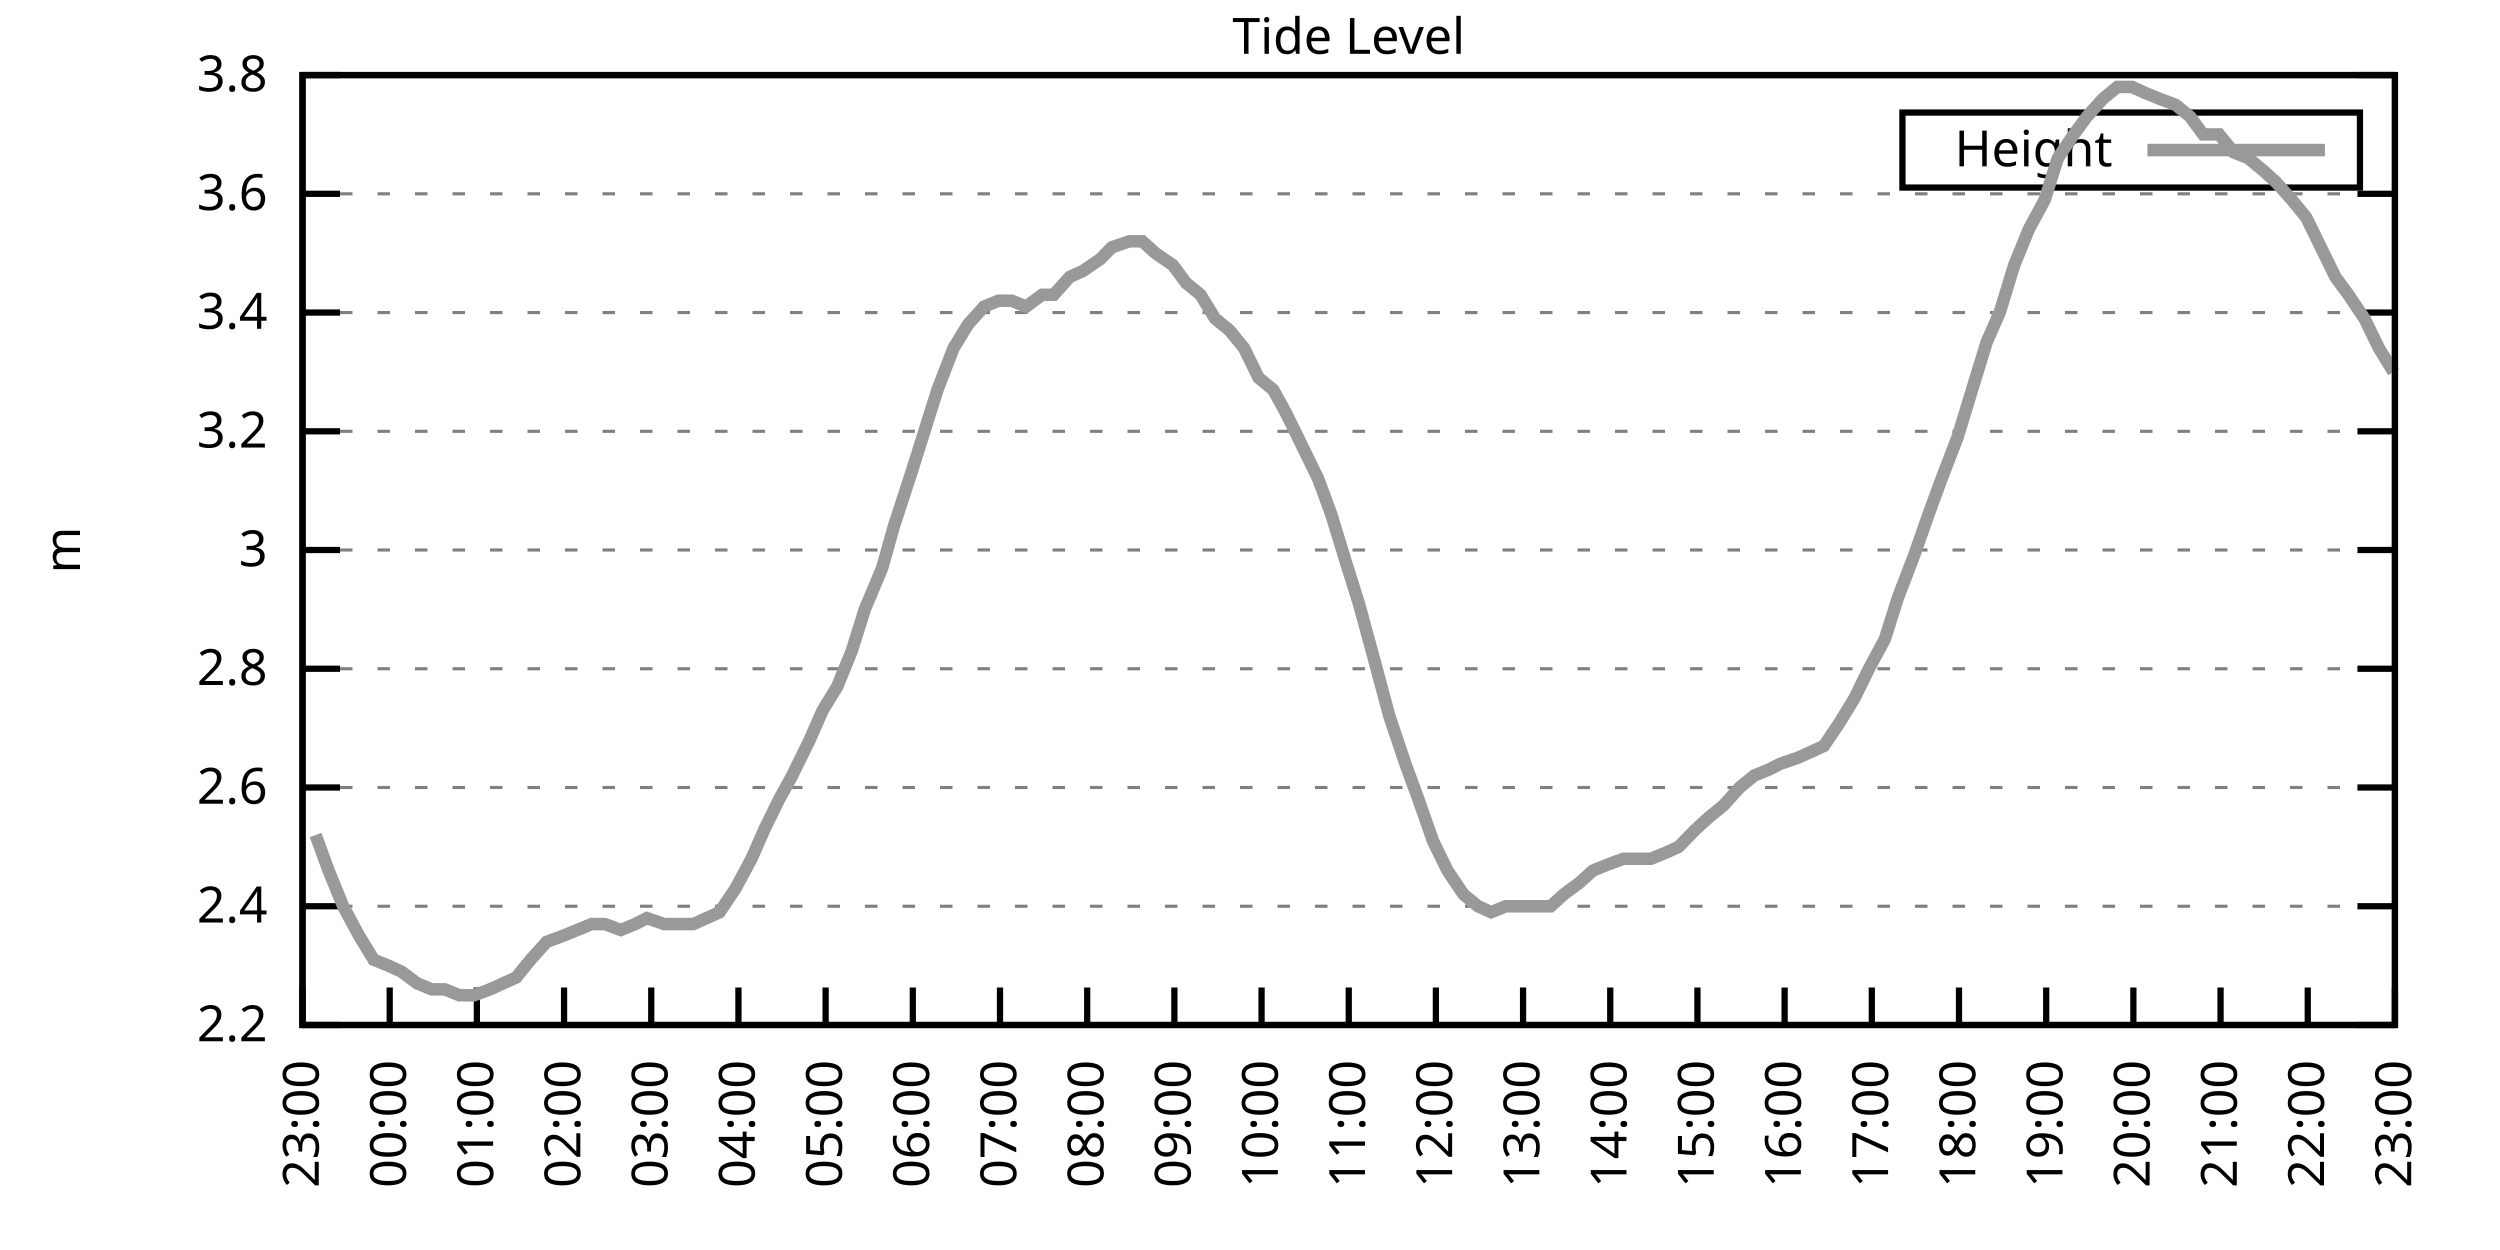
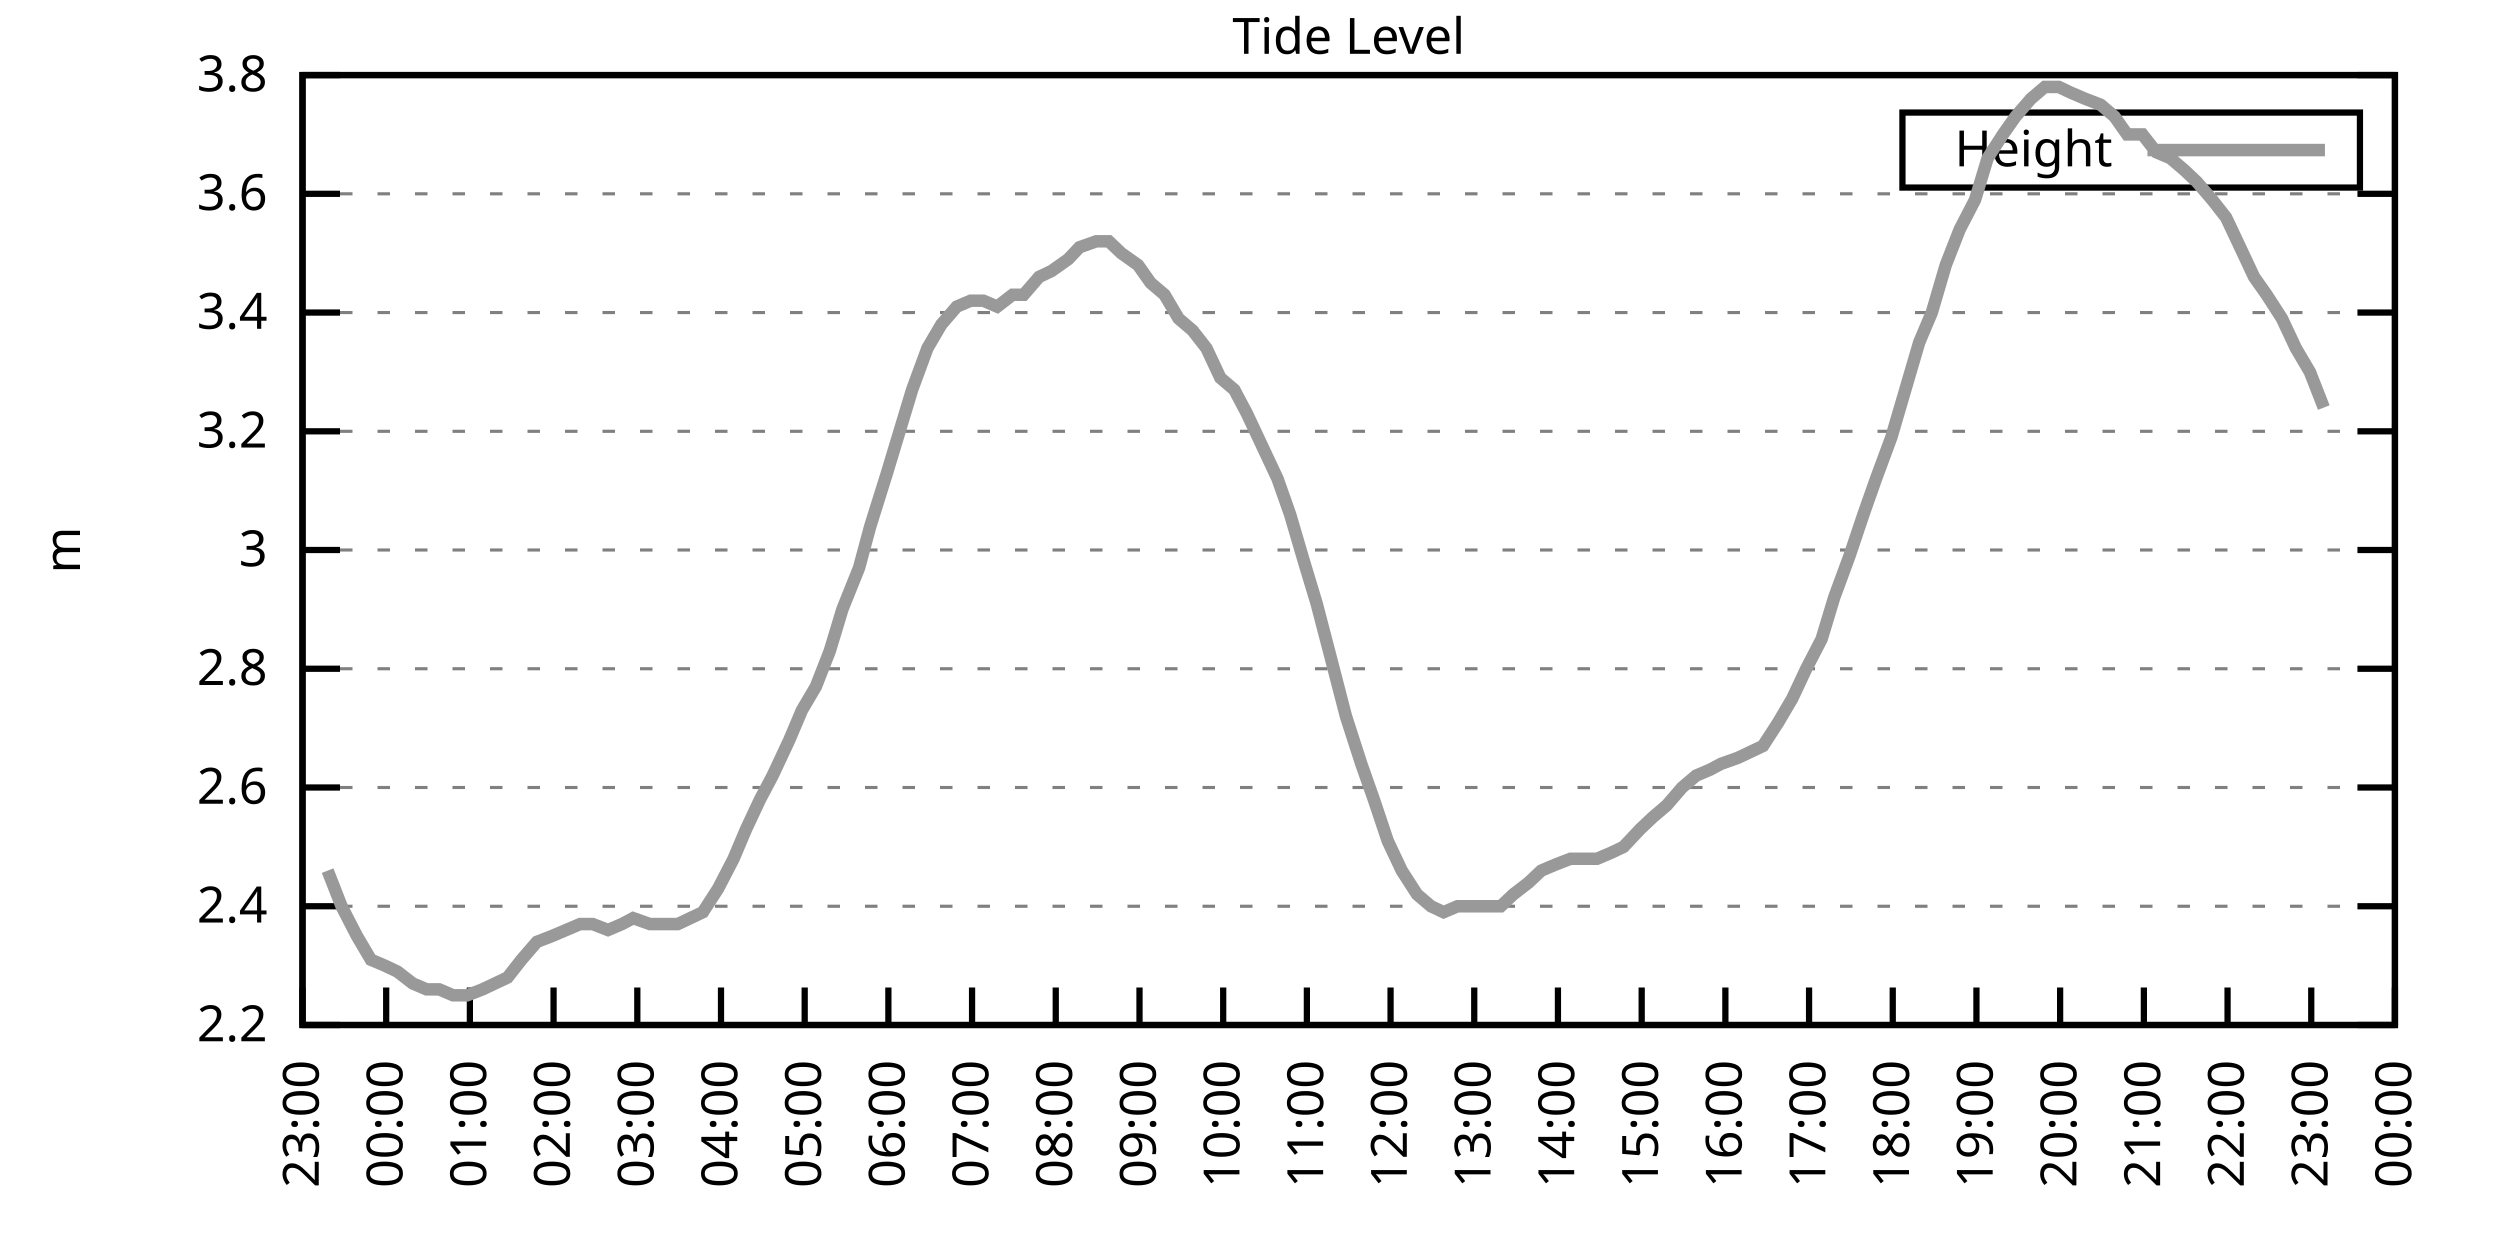
<svg xmlns="http://www.w3.org/2000/svg" xmlns:xlink="http://www.w3.org/1999/xlink" width="400" height="200" viewBox="0 0 400 200">
  <g id="gnuplot_canvas">
    <rect x="0" y="0" width="400" height="200" fill="none" />
    <defs>
      <circle id="gpDot" r="0.5" stroke-width="0.5" stroke="currentColor" />
      <path id="gpPt0" stroke-width="0.333" stroke="currentColor" d="M-1,0 h2 M0,-1 v2" />
      <path id="gpPt1" stroke-width="0.333" stroke="currentColor" d="M-1,-1 L1,1 M1,-1 L-1,1" />
      <path id="gpPt2" stroke-width="0.333" stroke="currentColor" d="M-1,0 L1,0 M0,-1 L0,1 M-1,-1 L1,1 M-1,1 L1,-1" />
      <rect id="gpPt3" stroke-width="0.333" stroke="currentColor" x="-1" y="-1" width="2" height="2" />
      <rect id="gpPt4" stroke-width="0.333" stroke="currentColor" fill="currentColor" x="-1" y="-1" width="2" height="2" />
      <circle id="gpPt5" stroke-width="0.333" stroke="currentColor" cx="0" cy="0" r="1" />
      <use xlink:href="#gpPt5" id="gpPt6" fill="currentColor" stroke="none" />
      <path id="gpPt7" stroke-width="0.333" stroke="currentColor" d="M0,-1.33 L-1.33,0.67 L1.33,0.67 z" />
      <use xlink:href="#gpPt7" id="gpPt8" fill="currentColor" stroke="none" />
      <use xlink:href="#gpPt7" id="gpPt9" stroke="currentColor" transform="rotate(180)" />
      <use xlink:href="#gpPt9" id="gpPt10" fill="currentColor" stroke="none" />
      <use xlink:href="#gpPt3" id="gpPt11" stroke="currentColor" transform="rotate(45)" />
      <use xlink:href="#gpPt11" id="gpPt12" fill="currentColor" stroke="none" />
      <path id="gpPt13" stroke-width="0.333" stroke="currentColor" d="M0,1.330 L1.265,0.411 L0.782,-1.067 L-0.782,-1.076 L-1.265,0.411 z" />
      <use xlink:href="#gpPt13" id="gpPt14" fill="currentColor" stroke="none" />
      <filter id="textbox" filterUnits="objectBoundingBox" x="0" y="0" height="1" width="1">
        <feFlood flood-color="white" flood-opacity="1" result="bgnd" />
        <feComposite in="SourceGraphic" in2="bgnd" operator="atop" />
      </filter>
      <filter id="greybox" filterUnits="objectBoundingBox" x="0" y="0" height="1" width="1">
        <feFlood flood-color="lightgrey" flood-opacity="1" result="grey" />
        <feComposite in="SourceGraphic" in2="grey" operator="atop" />
      </filter>
    </defs>
    <g fill="none" color="white" stroke="currentColor" stroke-width="1.00" stroke-linecap="butt" stroke-linejoin="miter">
</g>
    <g fill="none" color="black" stroke="currentColor" stroke-width="1.00" stroke-linecap="butt" stroke-linejoin="miter">
      <g stroke="none" shape-rendering="crispEdges">
        <polygon fill="rgb(255, 255, 255)" points="48.40,164.00 383.18,164.00 383.18,12.02 48.40,12.02 " />
      </g>
    </g>
    <g fill="none" color="black" stroke="currentColor" stroke-width="1.00" stroke-linecap="butt" stroke-linejoin="miter">
</g>
    <g fill="none" color="black" stroke="black" stroke-width="0.50" stroke-linecap="butt" stroke-linejoin="miter">
</g>
    <g fill="none" color="gray" stroke="currentColor" stroke-width="0.50" stroke-linecap="butt" stroke-linejoin="miter">
      <path stroke="gray" stroke-dasharray="2,4" class="gridline" d="M48.40,164.00 L383.19,164.00  " />
    </g>
    <g fill="none" color="gray" stroke="gray" stroke-width="1.00" stroke-linecap="butt" stroke-linejoin="miter">
</g>
    <g fill="none" color="black" stroke="currentColor" stroke-width="1.00" stroke-linecap="butt" stroke-linejoin="miter">
      <path stroke="black" d="M48.40,164.00 L54.40,164.00 M383.19,164.00 L377.19,164.00  " />
      <g transform="translate(42.80,166.60)" stroke="none" fill="black" font-family="Sans" font-size="8.00" text-anchor="end">
        <text>
          <tspan font-family="Sans"> 2.2</tspan>
        </text>
      </g>
    </g>
    <g fill="none" color="black" stroke="currentColor" stroke-width="1.00" stroke-linecap="butt" stroke-linejoin="miter">
</g>
    <g fill="none" color="black" stroke="black" stroke-width="0.50" stroke-linecap="butt" stroke-linejoin="miter">
</g>
    <g fill="none" color="gray" stroke="currentColor" stroke-width="0.50" stroke-linecap="butt" stroke-linejoin="miter">
      <path stroke="gray" stroke-dasharray="2,4" class="gridline" d="M48.40,145.00 L383.19,145.00  " />
    </g>
    <g fill="none" color="gray" stroke="gray" stroke-width="1.00" stroke-linecap="butt" stroke-linejoin="miter">
</g>
    <g fill="none" color="black" stroke="currentColor" stroke-width="1.00" stroke-linecap="butt" stroke-linejoin="miter">
      <path stroke="black" d="M48.40,145.00 L54.40,145.00 M383.19,145.00 L377.19,145.00  " />
      <g transform="translate(42.80,147.60)" stroke="none" fill="black" font-family="Sans" font-size="8.00" text-anchor="end">
        <text>
          <tspan font-family="Sans"> 2.4</tspan>
        </text>
      </g>
    </g>
    <g fill="none" color="black" stroke="currentColor" stroke-width="1.00" stroke-linecap="butt" stroke-linejoin="miter">
</g>
    <g fill="none" color="black" stroke="black" stroke-width="0.50" stroke-linecap="butt" stroke-linejoin="miter">
</g>
    <g fill="none" color="gray" stroke="currentColor" stroke-width="0.50" stroke-linecap="butt" stroke-linejoin="miter">
      <path stroke="gray" stroke-dasharray="2,4" class="gridline" d="M48.40,126.00 L383.19,126.00  " />
    </g>
    <g fill="none" color="gray" stroke="gray" stroke-width="1.00" stroke-linecap="butt" stroke-linejoin="miter">
</g>
    <g fill="none" color="black" stroke="currentColor" stroke-width="1.00" stroke-linecap="butt" stroke-linejoin="miter">
      <path stroke="black" d="M48.40,126.00 L54.40,126.00 M383.19,126.00 L377.19,126.00  " />
      <g transform="translate(42.80,128.60)" stroke="none" fill="black" font-family="Sans" font-size="8.00" text-anchor="end">
        <text>
          <tspan font-family="Sans"> 2.6</tspan>
        </text>
      </g>
    </g>
    <g fill="none" color="black" stroke="currentColor" stroke-width="1.00" stroke-linecap="butt" stroke-linejoin="miter">
</g>
    <g fill="none" color="black" stroke="black" stroke-width="0.50" stroke-linecap="butt" stroke-linejoin="miter">
</g>
    <g fill="none" color="gray" stroke="currentColor" stroke-width="0.50" stroke-linecap="butt" stroke-linejoin="miter">
      <path stroke="gray" stroke-dasharray="2,4" class="gridline" d="M48.40,107.00 L383.19,107.00  " />
    </g>
    <g fill="none" color="gray" stroke="gray" stroke-width="1.00" stroke-linecap="butt" stroke-linejoin="miter">
</g>
    <g fill="none" color="black" stroke="currentColor" stroke-width="1.00" stroke-linecap="butt" stroke-linejoin="miter">
      <path stroke="black" d="M48.40,107.00 L54.40,107.00 M383.19,107.00 L377.19,107.00  " />
      <g transform="translate(42.80,109.60)" stroke="none" fill="black" font-family="Sans" font-size="8.00" text-anchor="end">
        <text>
          <tspan font-family="Sans"> 2.8</tspan>
        </text>
      </g>
    </g>
    <g fill="none" color="black" stroke="currentColor" stroke-width="1.00" stroke-linecap="butt" stroke-linejoin="miter">
</g>
    <g fill="none" color="black" stroke="black" stroke-width="0.50" stroke-linecap="butt" stroke-linejoin="miter">
</g>
    <g fill="none" color="gray" stroke="currentColor" stroke-width="0.50" stroke-linecap="butt" stroke-linejoin="miter">
      <path stroke="gray" stroke-dasharray="2,4" class="gridline" d="M48.40,88.00 L383.19,88.00  " />
    </g>
    <g fill="none" color="gray" stroke="gray" stroke-width="1.00" stroke-linecap="butt" stroke-linejoin="miter">
</g>
    <g fill="none" color="black" stroke="currentColor" stroke-width="1.00" stroke-linecap="butt" stroke-linejoin="miter">
      <path stroke="black" d="M48.40,88.00 L54.40,88.00 M383.19,88.00 L377.19,88.00  " />
      <g transform="translate(42.80,90.60)" stroke="none" fill="black" font-family="Sans" font-size="8.00" text-anchor="end">
        <text>
          <tspan font-family="Sans"> 3</tspan>
        </text>
      </g>
    </g>
    <g fill="none" color="black" stroke="currentColor" stroke-width="1.00" stroke-linecap="butt" stroke-linejoin="miter">
</g>
    <g fill="none" color="black" stroke="black" stroke-width="0.50" stroke-linecap="butt" stroke-linejoin="miter">
</g>
    <g fill="none" color="gray" stroke="currentColor" stroke-width="0.50" stroke-linecap="butt" stroke-linejoin="miter">
      <path stroke="gray" stroke-dasharray="2,4" class="gridline" d="M48.40,69.01 L383.19,69.01  " />
    </g>
    <g fill="none" color="gray" stroke="gray" stroke-width="1.00" stroke-linecap="butt" stroke-linejoin="miter">
</g>
    <g fill="none" color="black" stroke="currentColor" stroke-width="1.00" stroke-linecap="butt" stroke-linejoin="miter">
      <path stroke="black" d="M48.40,69.01 L54.40,69.01 M383.19,69.01 L377.19,69.01  " />
      <g transform="translate(42.80,71.61)" stroke="none" fill="black" font-family="Sans" font-size="8.00" text-anchor="end">
        <text>
          <tspan font-family="Sans"> 3.2</tspan>
        </text>
      </g>
    </g>
    <g fill="none" color="black" stroke="currentColor" stroke-width="1.00" stroke-linecap="butt" stroke-linejoin="miter">
</g>
    <g fill="none" color="black" stroke="black" stroke-width="0.50" stroke-linecap="butt" stroke-linejoin="miter">
</g>
    <g fill="none" color="gray" stroke="currentColor" stroke-width="0.50" stroke-linecap="butt" stroke-linejoin="miter">
      <path stroke="gray" stroke-dasharray="2,4" class="gridline" d="M48.40,50.01 L383.19,50.01  " />
    </g>
    <g fill="none" color="gray" stroke="gray" stroke-width="1.00" stroke-linecap="butt" stroke-linejoin="miter">
</g>
    <g fill="none" color="black" stroke="currentColor" stroke-width="1.00" stroke-linecap="butt" stroke-linejoin="miter">
      <path stroke="black" d="M48.40,50.01 L54.40,50.01 M383.19,50.01 L377.19,50.01  " />
      <g transform="translate(42.80,52.61)" stroke="none" fill="black" font-family="Sans" font-size="8.00" text-anchor="end">
        <text>
          <tspan font-family="Sans"> 3.4</tspan>
        </text>
      </g>
    </g>
    <g fill="none" color="black" stroke="currentColor" stroke-width="1.00" stroke-linecap="butt" stroke-linejoin="miter">
</g>
    <g fill="none" color="black" stroke="black" stroke-width="0.50" stroke-linecap="butt" stroke-linejoin="miter">
</g>
    <g fill="none" color="gray" stroke="currentColor" stroke-width="0.50" stroke-linecap="butt" stroke-linejoin="miter">
      <path stroke="gray" stroke-dasharray="2,4" class="gridline" d="M48.40,31.01 L383.19,31.01  " />
    </g>
    <g fill="none" color="gray" stroke="gray" stroke-width="1.00" stroke-linecap="butt" stroke-linejoin="miter">
</g>
    <g fill="none" color="black" stroke="currentColor" stroke-width="1.00" stroke-linecap="butt" stroke-linejoin="miter">
      <path stroke="black" d="M48.40,31.01 L54.40,31.01 M383.19,31.01 L377.19,31.01  " />
      <g transform="translate(42.80,33.61)" stroke="none" fill="black" font-family="Sans" font-size="8.00" text-anchor="end">
        <text>
          <tspan font-family="Sans"> 3.6</tspan>
        </text>
      </g>
    </g>
    <g fill="none" color="black" stroke="currentColor" stroke-width="1.00" stroke-linecap="butt" stroke-linejoin="miter">
</g>
    <g fill="none" color="black" stroke="black" stroke-width="0.50" stroke-linecap="butt" stroke-linejoin="miter">
</g>
    <g fill="none" color="gray" stroke="currentColor" stroke-width="0.50" stroke-linecap="butt" stroke-linejoin="miter">
      <path stroke="gray" stroke-dasharray="2,4" class="gridline" d="M48.40,12.01 L383.19,12.01  " />
    </g>
    <g fill="none" color="gray" stroke="gray" stroke-width="1.00" stroke-linecap="butt" stroke-linejoin="miter">
</g>
    <g fill="none" color="black" stroke="currentColor" stroke-width="1.00" stroke-linecap="butt" stroke-linejoin="miter">
      <path stroke="black" d="M48.40,12.01 L54.40,12.01 M383.19,12.01 L377.19,12.01  " />
      <g transform="translate(42.80,14.61)" stroke="none" fill="black" font-family="Sans" font-size="8.00" text-anchor="end">
        <text>
          <tspan font-family="Sans"> 3.8</tspan>
        </text>
      </g>
    </g>
    <g fill="none" color="black" stroke="currentColor" stroke-width="1.00" stroke-linecap="butt" stroke-linejoin="miter">
      <path stroke="black" d="M48.40,164.00 L48.40,158.00  " />
      <g transform="translate(51.00,169.60) rotate(270.00)" stroke="none" fill="black" font-family="Sans" font-size="8.00" text-anchor="end">
        <text>
          <tspan font-family="Sans">23:00</tspan>
        </text>
      </g>
    </g>
    <g fill="none" color="black" stroke="currentColor" stroke-width="1.00" stroke-linecap="butt" stroke-linejoin="miter">
-       <path stroke="black" d="M62.35,164.00 L62.35,158.00  " />
-       <g transform="translate(64.95,169.60) rotate(270.00)" stroke="none" fill="black" font-family="Sans" font-size="8.00" text-anchor="end">
+       <path stroke="black" d="M61.79,164.00 L61.79,158.00  " />
+       <g transform="translate(64.39,169.60) rotate(270.00)" stroke="none" fill="black" font-family="Sans" font-size="8.00" text-anchor="end">
        <text>
          <tspan font-family="Sans">00:00</tspan>
        </text>
      </g>
    </g>
    <g fill="none" color="black" stroke="currentColor" stroke-width="1.00" stroke-linecap="butt" stroke-linejoin="miter">
-       <path stroke="black" d="M76.30,164.00 L76.30,158.00  " />
-       <g transform="translate(78.90,169.60) rotate(270.00)" stroke="none" fill="black" font-family="Sans" font-size="8.00" text-anchor="end">
+       <path stroke="black" d="M75.18,164.00 L75.18,158.00  " />
+       <g transform="translate(77.78,169.60) rotate(270.00)" stroke="none" fill="black" font-family="Sans" font-size="8.00" text-anchor="end">
        <text>
          <tspan font-family="Sans">01:00</tspan>
        </text>
      </g>
    </g>
    <g fill="none" color="black" stroke="currentColor" stroke-width="1.00" stroke-linecap="butt" stroke-linejoin="miter">
-       <path stroke="black" d="M90.25,164.00 L90.25,158.00  " />
-       <g transform="translate(92.85,169.60) rotate(270.00)" stroke="none" fill="black" font-family="Sans" font-size="8.00" text-anchor="end">
+       <path stroke="black" d="M88.57,164.00 L88.57,158.00  " />
+       <g transform="translate(91.17,169.60) rotate(270.00)" stroke="none" fill="black" font-family="Sans" font-size="8.00" text-anchor="end">
        <text>
          <tspan font-family="Sans">02:00</tspan>
        </text>
      </g>
    </g>
    <g fill="none" color="black" stroke="currentColor" stroke-width="1.00" stroke-linecap="butt" stroke-linejoin="miter">
-       <path stroke="black" d="M104.20,164.00 L104.20,158.00  " />
-       <g transform="translate(106.80,169.60) rotate(270.00)" stroke="none" fill="black" font-family="Sans" font-size="8.00" text-anchor="end">
+       <path stroke="black" d="M101.97,164.00 L101.97,158.00  " />
+       <g transform="translate(104.57,169.60) rotate(270.00)" stroke="none" fill="black" font-family="Sans" font-size="8.00" text-anchor="end">
        <text>
          <tspan font-family="Sans">03:00</tspan>
        </text>
      </g>
    </g>
    <g fill="none" color="black" stroke="currentColor" stroke-width="1.00" stroke-linecap="butt" stroke-linejoin="miter">
-       <path stroke="black" d="M118.15,164.00 L118.15,158.00  " />
-       <g transform="translate(120.75,169.60) rotate(270.00)" stroke="none" fill="black" font-family="Sans" font-size="8.00" text-anchor="end">
+       <path stroke="black" d="M115.36,164.00 L115.36,158.00  " />
+       <g transform="translate(117.96,169.60) rotate(270.00)" stroke="none" fill="black" font-family="Sans" font-size="8.00" text-anchor="end">
        <text>
          <tspan font-family="Sans">04:00</tspan>
        </text>
      </g>
    </g>
    <g fill="none" color="black" stroke="currentColor" stroke-width="1.00" stroke-linecap="butt" stroke-linejoin="miter">
-       <path stroke="black" d="M132.10,164.00 L132.10,158.00  " />
-       <g transform="translate(134.70,169.60) rotate(270.00)" stroke="none" fill="black" font-family="Sans" font-size="8.00" text-anchor="end">
+       <path stroke="black" d="M128.75,164.00 L128.75,158.00  " />
+       <g transform="translate(131.35,169.60) rotate(270.00)" stroke="none" fill="black" font-family="Sans" font-size="8.00" text-anchor="end">
        <text>
          <tspan font-family="Sans">05:00</tspan>
        </text>
      </g>
    </g>
    <g fill="none" color="black" stroke="currentColor" stroke-width="1.00" stroke-linecap="butt" stroke-linejoin="miter">
-       <path stroke="black" d="M146.05,164.00 L146.05,158.00  " />
-       <g transform="translate(148.65,169.60) rotate(270.00)" stroke="none" fill="black" font-family="Sans" font-size="8.00" text-anchor="end">
+       <path stroke="black" d="M142.14,164.00 L142.14,158.00  " />
+       <g transform="translate(144.74,169.60) rotate(270.00)" stroke="none" fill="black" font-family="Sans" font-size="8.00" text-anchor="end">
        <text>
          <tspan font-family="Sans">06:00</tspan>
        </text>
      </g>
    </g>
    <g fill="none" color="black" stroke="currentColor" stroke-width="1.00" stroke-linecap="butt" stroke-linejoin="miter">
-       <path stroke="black" d="M160.00,164.00 L160.00,158.00  " />
-       <g transform="translate(162.60,169.60) rotate(270.00)" stroke="none" fill="black" font-family="Sans" font-size="8.00" text-anchor="end">
+       <path stroke="black" d="M155.53,164.00 L155.53,158.00  " />
+       <g transform="translate(158.13,169.60) rotate(270.00)" stroke="none" fill="black" font-family="Sans" font-size="8.00" text-anchor="end">
        <text>
          <tspan font-family="Sans">07:00</tspan>
        </text>
      </g>
    </g>
    <g fill="none" color="black" stroke="currentColor" stroke-width="1.00" stroke-linecap="butt" stroke-linejoin="miter">
-       <path stroke="black" d="M173.95,164.00 L173.95,158.00  " />
-       <g transform="translate(176.55,169.60) rotate(270.00)" stroke="none" fill="black" font-family="Sans" font-size="8.00" text-anchor="end">
+       <path stroke="black" d="M168.92,164.00 L168.92,158.00  " />
+       <g transform="translate(171.52,169.60) rotate(270.00)" stroke="none" fill="black" font-family="Sans" font-size="8.00" text-anchor="end">
        <text>
          <tspan font-family="Sans">08:00</tspan>
        </text>
      </g>
    </g>
    <g fill="none" color="black" stroke="currentColor" stroke-width="1.00" stroke-linecap="butt" stroke-linejoin="miter">
-       <path stroke="black" d="M187.90,164.00 L187.90,158.00  " />
-       <g transform="translate(190.50,169.60) rotate(270.00)" stroke="none" fill="black" font-family="Sans" font-size="8.00" text-anchor="end">
+       <path stroke="black" d="M182.32,164.00 L182.32,158.00  " />
+       <g transform="translate(184.92,169.60) rotate(270.00)" stroke="none" fill="black" font-family="Sans" font-size="8.00" text-anchor="end">
        <text>
          <tspan font-family="Sans">09:00</tspan>
        </text>
      </g>
    </g>
    <g fill="none" color="black" stroke="currentColor" stroke-width="1.00" stroke-linecap="butt" stroke-linejoin="miter">
-       <path stroke="black" d="M201.85,164.00 L201.85,158.00  " />
-       <g transform="translate(204.45,169.60) rotate(270.00)" stroke="none" fill="black" font-family="Sans" font-size="8.00" text-anchor="end">
+       <path stroke="black" d="M195.71,164.00 L195.71,158.00  " />
+       <g transform="translate(198.31,169.60) rotate(270.00)" stroke="none" fill="black" font-family="Sans" font-size="8.00" text-anchor="end">
        <text>
          <tspan font-family="Sans">10:00</tspan>
        </text>
      </g>
    </g>
    <g fill="none" color="black" stroke="currentColor" stroke-width="1.00" stroke-linecap="butt" stroke-linejoin="miter">
-       <path stroke="black" d="M215.80,164.00 L215.80,158.00  " />
-       <g transform="translate(218.40,169.60) rotate(270.00)" stroke="none" fill="black" font-family="Sans" font-size="8.00" text-anchor="end">
+       <path stroke="black" d="M209.10,164.00 L209.10,158.00  " />
+       <g transform="translate(211.70,169.60) rotate(270.00)" stroke="none" fill="black" font-family="Sans" font-size="8.00" text-anchor="end">
        <text>
          <tspan font-family="Sans">11:00</tspan>
        </text>
      </g>
    </g>
    <g fill="none" color="black" stroke="currentColor" stroke-width="1.00" stroke-linecap="butt" stroke-linejoin="miter">
-       <path stroke="black" d="M229.74,164.00 L229.74,158.00  " />
-       <g transform="translate(232.34,169.60) rotate(270.00)" stroke="none" fill="black" font-family="Sans" font-size="8.00" text-anchor="end">
+       <path stroke="black" d="M222.49,164.00 L222.49,158.00  " />
+       <g transform="translate(225.09,169.60) rotate(270.00)" stroke="none" fill="black" font-family="Sans" font-size="8.00" text-anchor="end">
        <text>
          <tspan font-family="Sans">12:00</tspan>
        </text>
      </g>
    </g>
    <g fill="none" color="black" stroke="currentColor" stroke-width="1.00" stroke-linecap="butt" stroke-linejoin="miter">
-       <path stroke="black" d="M243.69,164.00 L243.69,158.00  " />
-       <g transform="translate(246.29,169.60) rotate(270.00)" stroke="none" fill="black" font-family="Sans" font-size="8.00" text-anchor="end">
+       <path stroke="black" d="M235.88,164.00 L235.88,158.00  " />
+       <g transform="translate(238.48,169.60) rotate(270.00)" stroke="none" fill="black" font-family="Sans" font-size="8.00" text-anchor="end">
        <text>
          <tspan font-family="Sans">13:00</tspan>
        </text>
      </g>
    </g>
    <g fill="none" color="black" stroke="currentColor" stroke-width="1.00" stroke-linecap="butt" stroke-linejoin="miter">
-       <path stroke="black" d="M257.64,164.00 L257.64,158.00  " />
-       <g transform="translate(260.24,169.60) rotate(270.00)" stroke="none" fill="black" font-family="Sans" font-size="8.00" text-anchor="end">
+       <path stroke="black" d="M249.27,164.00 L249.27,158.00  " />
+       <g transform="translate(251.87,169.60) rotate(270.00)" stroke="none" fill="black" font-family="Sans" font-size="8.00" text-anchor="end">
        <text>
          <tspan font-family="Sans">14:00</tspan>
        </text>
      </g>
    </g>
    <g fill="none" color="black" stroke="currentColor" stroke-width="1.00" stroke-linecap="butt" stroke-linejoin="miter">
-       <path stroke="black" d="M271.59,164.00 L271.59,158.00  " />
-       <g transform="translate(274.19,169.60) rotate(270.00)" stroke="none" fill="black" font-family="Sans" font-size="8.00" text-anchor="end">
+       <path stroke="black" d="M262.67,164.00 L262.67,158.00  " />
+       <g transform="translate(265.27,169.60) rotate(270.00)" stroke="none" fill="black" font-family="Sans" font-size="8.00" text-anchor="end">
        <text>
          <tspan font-family="Sans">15:00</tspan>
        </text>
      </g>
    </g>
    <g fill="none" color="black" stroke="currentColor" stroke-width="1.00" stroke-linecap="butt" stroke-linejoin="miter">
-       <path stroke="black" d="M285.54,164.00 L285.54,158.00  " />
-       <g transform="translate(288.14,169.60) rotate(270.00)" stroke="none" fill="black" font-family="Sans" font-size="8.00" text-anchor="end">
+       <path stroke="black" d="M276.06,164.00 L276.06,158.00  " />
+       <g transform="translate(278.66,169.60) rotate(270.00)" stroke="none" fill="black" font-family="Sans" font-size="8.00" text-anchor="end">
        <text>
          <tspan font-family="Sans">16:00</tspan>
        </text>
      </g>
    </g>
    <g fill="none" color="black" stroke="currentColor" stroke-width="1.00" stroke-linecap="butt" stroke-linejoin="miter">
-       <path stroke="black" d="M299.49,164.00 L299.49,158.00  " />
-       <g transform="translate(302.09,169.60) rotate(270.00)" stroke="none" fill="black" font-family="Sans" font-size="8.00" text-anchor="end">
+       <path stroke="black" d="M289.45,164.00 L289.45,158.00  " />
+       <g transform="translate(292.05,169.60) rotate(270.00)" stroke="none" fill="black" font-family="Sans" font-size="8.00" text-anchor="end">
        <text>
          <tspan font-family="Sans">17:00</tspan>
        </text>
      </g>
    </g>
    <g fill="none" color="black" stroke="currentColor" stroke-width="1.00" stroke-linecap="butt" stroke-linejoin="miter">
-       <path stroke="black" d="M313.44,164.00 L313.44,158.00  " />
-       <g transform="translate(316.04,169.60) rotate(270.00)" stroke="none" fill="black" font-family="Sans" font-size="8.00" text-anchor="end">
+       <path stroke="black" d="M302.84,164.00 L302.84,158.00  " />
+       <g transform="translate(305.44,169.60) rotate(270.00)" stroke="none" fill="black" font-family="Sans" font-size="8.00" text-anchor="end">
        <text>
          <tspan font-family="Sans">18:00</tspan>
        </text>
      </g>
    </g>
    <g fill="none" color="black" stroke="currentColor" stroke-width="1.00" stroke-linecap="butt" stroke-linejoin="miter">
-       <path stroke="black" d="M327.39,164.00 L327.39,158.00  " />
-       <g transform="translate(329.99,169.60) rotate(270.00)" stroke="none" fill="black" font-family="Sans" font-size="8.00" text-anchor="end">
+       <path stroke="black" d="M316.23,164.00 L316.23,158.00  " />
+       <g transform="translate(318.83,169.60) rotate(270.00)" stroke="none" fill="black" font-family="Sans" font-size="8.00" text-anchor="end">
        <text>
          <tspan font-family="Sans">19:00</tspan>
        </text>
      </g>
    </g>
    <g fill="none" color="black" stroke="currentColor" stroke-width="1.00" stroke-linecap="butt" stroke-linejoin="miter">
-       <path stroke="black" d="M341.34,164.00 L341.34,158.00  " />
-       <g transform="translate(343.94,169.60) rotate(270.00)" stroke="none" fill="black" font-family="Sans" font-size="8.00" text-anchor="end">
+       <path stroke="black" d="M329.62,164.00 L329.62,158.00  " />
+       <g transform="translate(332.22,169.60) rotate(270.00)" stroke="none" fill="black" font-family="Sans" font-size="8.00" text-anchor="end">
        <text>
          <tspan font-family="Sans">20:00</tspan>
        </text>
      </g>
    </g>
    <g fill="none" color="black" stroke="currentColor" stroke-width="1.00" stroke-linecap="butt" stroke-linejoin="miter">
-       <path stroke="black" d="M355.29,164.00 L355.29,158.00  " />
-       <g transform="translate(357.89,169.60) rotate(270.00)" stroke="none" fill="black" font-family="Sans" font-size="8.00" text-anchor="end">
+       <path stroke="black" d="M343.02,164.00 L343.02,158.00  " />
+       <g transform="translate(345.62,169.60) rotate(270.00)" stroke="none" fill="black" font-family="Sans" font-size="8.00" text-anchor="end">
        <text>
          <tspan font-family="Sans">21:00</tspan>
        </text>
      </g>
    </g>
    <g fill="none" color="black" stroke="currentColor" stroke-width="1.00" stroke-linecap="butt" stroke-linejoin="miter">
-       <path stroke="black" d="M369.24,164.00 L369.24,158.00  " />
-       <g transform="translate(371.84,169.60) rotate(270.00)" stroke="none" fill="black" font-family="Sans" font-size="8.00" text-anchor="end">
+       <path stroke="black" d="M356.41,164.00 L356.41,158.00  " />
+       <g transform="translate(359.01,169.60) rotate(270.00)" stroke="none" fill="black" font-family="Sans" font-size="8.00" text-anchor="end">
        <text>
          <tspan font-family="Sans">22:00</tspan>
+         </text>
+       </g>
+     </g>
+     <g fill="none" color="black" stroke="currentColor" stroke-width="1.00" stroke-linecap="butt" stroke-linejoin="miter">
+       <path stroke="black" d="M369.80,164.00 L369.80,158.00  " />
+       <g transform="translate(372.40,169.60) rotate(270.00)" stroke="none" fill="black" font-family="Sans" font-size="8.00" text-anchor="end">
+         <text>
+           <tspan font-family="Sans">23:00</tspan>
        </text>
      </g>
    </g>
    <g fill="none" color="black" stroke="currentColor" stroke-width="1.00" stroke-linecap="butt" stroke-linejoin="miter">
      <path stroke="black" d="M383.19,164.00 L383.19,158.00  " />
      <g transform="translate(385.79,169.60) rotate(270.00)" stroke="none" fill="black" font-family="Sans" font-size="8.00" text-anchor="end">
        <text>
-           <tspan font-family="Sans">23:00</tspan>
+           <tspan font-family="Sans">00:00</tspan>
        </text>
      </g>
    </g>
    <g fill="none" color="black" stroke="currentColor" stroke-width="1.00" stroke-linecap="butt" stroke-linejoin="miter">
</g>
    <g fill="none" color="black" stroke="currentColor" stroke-width="1.00" stroke-linecap="butt" stroke-linejoin="miter">
      <path stroke="black" d="M48.40,12.01 L48.40,164.00 L383.19,164.00 L383.19,12.01 L48.40,12.01 Z  " />
    </g>
    <g fill="none" color="black" stroke="currentColor" stroke-width="1.00" stroke-linecap="butt" stroke-linejoin="miter">
</g>
    <g fill="none" color="black" stroke="currentColor" stroke-width="1.00" stroke-linecap="butt" stroke-linejoin="miter">
      <path stroke="black" d="M304.39,30.01 L304.39,18.01 L377.59,18.01 L377.59,30.01 L304.39,30.01 Z  " />
    </g>
    <g id="Tide_level_plot_1">
      <g fill="none" color="white" stroke="black" stroke-width="2.00" stroke-linecap="butt" stroke-linejoin="miter">
</g>
      <g fill="none" color="black" stroke="currentColor" stroke-width="2.00" stroke-linecap="butt" stroke-linejoin="miter">
        <g transform="translate(337.99,26.61)" stroke="none" fill="black" font-family="Sans" font-size="8.00" text-anchor="end">
          <text>
            <tspan font-family="Sans">Height</tspan>
          </text>
        </g>
      </g>
      <g fill="none" color="black" stroke="currentColor" stroke-width="2.00" stroke-linecap="butt" stroke-linejoin="miter">
-         <path stroke="rgb(153, 153, 153)" d="M343.59,24.01 L371.99,24.01 M50.49,133.60 L52.58,139.30 L54.91,145.00 L57.47,149.75 L59.79,153.55 L62.12,154.50   L64.21,155.45 L66.77,157.35 L69.09,158.30 L71.18,158.30 L73.51,159.25 L75.83,159.25 L78.39,158.30 L80.48,157.35   L82.58,156.40 L84.90,153.55 L87.46,150.70 L90.02,149.75 L92.34,148.80 L94.67,147.85 L96.76,147.85 L99.32,148.80   L101.64,147.85 L103.50,146.90 L106.29,147.85 L108.38,147.85 L110.94,147.85 L113.03,146.90 L115.13,145.95 L117.68,142.15   L120.24,137.40 L122.33,132.65 L124.66,127.90 L126.75,124.10 L129.54,118.40 L131.63,113.65 L133.96,109.85 L136.28,104.15   L138.37,97.50 L141.16,90.85 L143.02,84.21 L145.81,75.66 L150.00,62.36 L152.56,55.71 L154.88,51.91 L157.44,49.06   L159.76,48.11 L161.86,48.11 L164.18,49.06 L166.74,47.16 L168.60,47.16 L171.16,44.31 L173.25,43.36 L176.04,41.46   L177.90,39.56 L180.69,38.61 L182.78,38.61 L184.87,40.51 L187.66,42.41 L189.76,45.26 L192.08,47.16 L194.41,50.96   L196.73,52.86 L199.06,55.71 L201.38,60.46 L203.71,62.36 L205.80,66.16 L208.59,71.86 L210.91,76.61 L213.01,82.31   L215.33,89.90 L217.42,96.55 L219.75,105.10 L222.30,114.60 L224.86,122.20 L226.95,127.90 L229.28,134.55 L231.60,139.30   L234.16,143.10 L236.49,145.00 L238.58,145.95 L240.90,145.00 L243.23,145.00 L245.55,145.00 L248.11,145.00 L250.20,143.10   L252.76,141.20 L254.85,139.30 L257.18,138.35 L259.74,137.40 L262.06,137.40 L264.15,137.40 L266.48,136.45 L268.57,135.50   L271.36,132.65 L273.45,130.75 L275.78,128.85 L278.34,126.00 L280.66,124.10 L282.99,123.15 L284.85,122.20 L287.64,121.25   L289.73,120.30 L291.82,119.35 L294.38,115.55 L296.70,111.75 L299.03,107.00 L301.58,102.25 L303.68,95.60 L306.23,88.95   L308.56,82.31 L310.65,76.61 L313.21,69.96 L315.53,62.36 L317.86,54.76 L319.95,50.01 L322.28,42.41 L324.60,36.71   L327.16,31.96 L329.25,25.31 L331.81,21.51 L333.90,18.66 L336.46,15.81 L338.78,13.91 L341.11,13.91 L343.20,14.86   L345.53,15.81 L348.08,16.76 L350.41,18.66 L352.50,21.51 L355.06,21.51 L357.38,24.36 L359.71,25.31 L362.03,27.21   L364.13,29.11 L366.68,31.96 L369.01,34.81 L371.33,39.56 L373.66,44.31 L375.75,47.16 L378.31,50.96 L380.63,55.71   L382.96,59.51  " />
+         <path stroke="rgb(153, 153, 153)" d="M343.59,24.01 L371.99,24.01 M52.42,139.30 L54.65,145.00 L57.10,149.75 L59.34,153.55 L61.57,154.50 L63.58,155.45   L66.03,157.35 L68.26,158.30 L70.27,158.30 L72.50,159.25 L74.74,159.25 L77.19,158.30 L79.20,157.35 L81.21,156.40   L83.44,153.55 L85.90,150.70 L88.35,149.75 L90.58,148.80 L92.82,147.85 L94.82,147.85 L97.28,148.80 L99.51,147.85   L101.30,146.90 L103.98,147.85 L105.98,147.85 L108.44,147.85 L110.45,146.90 L112.46,145.95 L114.91,142.15 L117.37,137.40   L119.38,132.65 L121.61,127.90 L123.62,124.10 L126.29,118.40 L128.30,113.65 L130.54,109.85 L132.77,104.15 L134.78,97.50   L137.45,90.85 L139.24,84.21 L141.92,75.66 L145.94,62.36 L148.39,55.71 L150.62,51.91 L153.08,49.06 L155.31,48.11   L157.32,48.11 L159.55,49.06 L162.01,47.16 L163.79,47.16 L166.25,44.31 L168.25,43.36 L170.93,41.46 L172.72,39.56   L175.40,38.61 L177.41,38.61 L179.41,40.51 L182.09,42.41 L184.10,45.26 L186.33,47.16 L188.57,50.96 L190.80,52.86   L193.03,55.71 L195.26,60.46 L197.49,62.36 L199.50,66.16 L202.18,71.86 L204.41,76.61 L206.42,82.31 L208.65,89.90   L210.66,96.55 L212.89,105.10 L215.35,114.60 L217.80,122.20 L219.81,127.90 L222.04,134.55 L224.28,139.30 L226.73,143.10   L228.96,145.00 L230.97,145.95 L233.20,145.00 L235.44,145.00 L237.67,145.00 L240.12,145.00 L242.13,143.10 L244.59,141.20   L246.60,139.30 L248.83,138.35 L251.28,137.40 L253.51,137.40 L255.52,137.40 L257.76,136.45 L259.76,135.50 L262.44,132.65   L264.45,130.75 L266.68,128.85 L269.14,126.00 L271.37,124.10 L273.60,123.15 L275.39,122.20 L278.07,121.25 L280.07,120.30   L282.08,119.35 L284.54,115.55 L286.77,111.75 L289.00,107.00 L291.46,102.25 L293.47,95.60 L295.92,88.95 L298.15,82.31   L300.16,76.61 L302.62,69.96 L304.85,62.36 L307.08,54.76 L309.09,50.01 L311.32,42.41 L313.55,36.71 L316.01,31.96   L318.02,25.31 L320.47,21.51 L322.48,18.66 L324.94,15.81 L327.17,13.91 L329.40,13.91 L331.41,14.86 L333.64,15.81   L336.10,16.76 L338.33,18.66 L340.34,21.51 L342.79,21.51 L345.02,24.36 L347.26,25.31 L349.49,27.21 L351.50,29.11   L353.95,31.96 L356.18,34.81 L358.42,39.56 L360.65,44.31 L362.66,47.16 L365.11,50.96 L367.34,55.71 L369.58,59.51   L371.81,65.21  " />
      </g>
    </g>
    <g fill="none" color="black" stroke="currentColor" stroke-width="2.00" stroke-linecap="butt" stroke-linejoin="miter">
</g>
    <g fill="none" color="black" stroke="black" stroke-width="1.00" stroke-linecap="butt" stroke-linejoin="miter">
</g>
    <g fill="none" color="black" stroke="currentColor" stroke-width="1.00" stroke-linecap="butt" stroke-linejoin="miter">
      <path stroke="black" d="M48.40,12.01 L48.40,164.00 L383.19,164.00 L383.19,12.01 L48.40,12.01 Z  " />
      <g transform="translate(12.80,88.01) rotate(270.00)" stroke="none" fill="black" font-family="Sans" font-size="8.00" text-anchor="middle">
        <text>
          <tspan font-family="Sans">m</tspan>
        </text>
      </g>
    </g>
    <g fill="none" color="black" stroke="currentColor" stroke-width="1.00" stroke-linecap="butt" stroke-linejoin="miter">
</g>
    <g fill="none" color="black" stroke="currentColor" stroke-width="1.00" stroke-linecap="butt" stroke-linejoin="miter">
      <g transform="translate(215.79,8.61)" stroke="none" fill="black" font-family="Sans" font-size="8.00" text-anchor="middle">
        <text>
          <tspan font-family="Sans">Tide Level</tspan>
        </text>
      </g>
    </g>
    <g fill="none" color="black" stroke="currentColor" stroke-width="1.00" stroke-linecap="butt" stroke-linejoin="miter">
</g>
  </g>
</svg>
